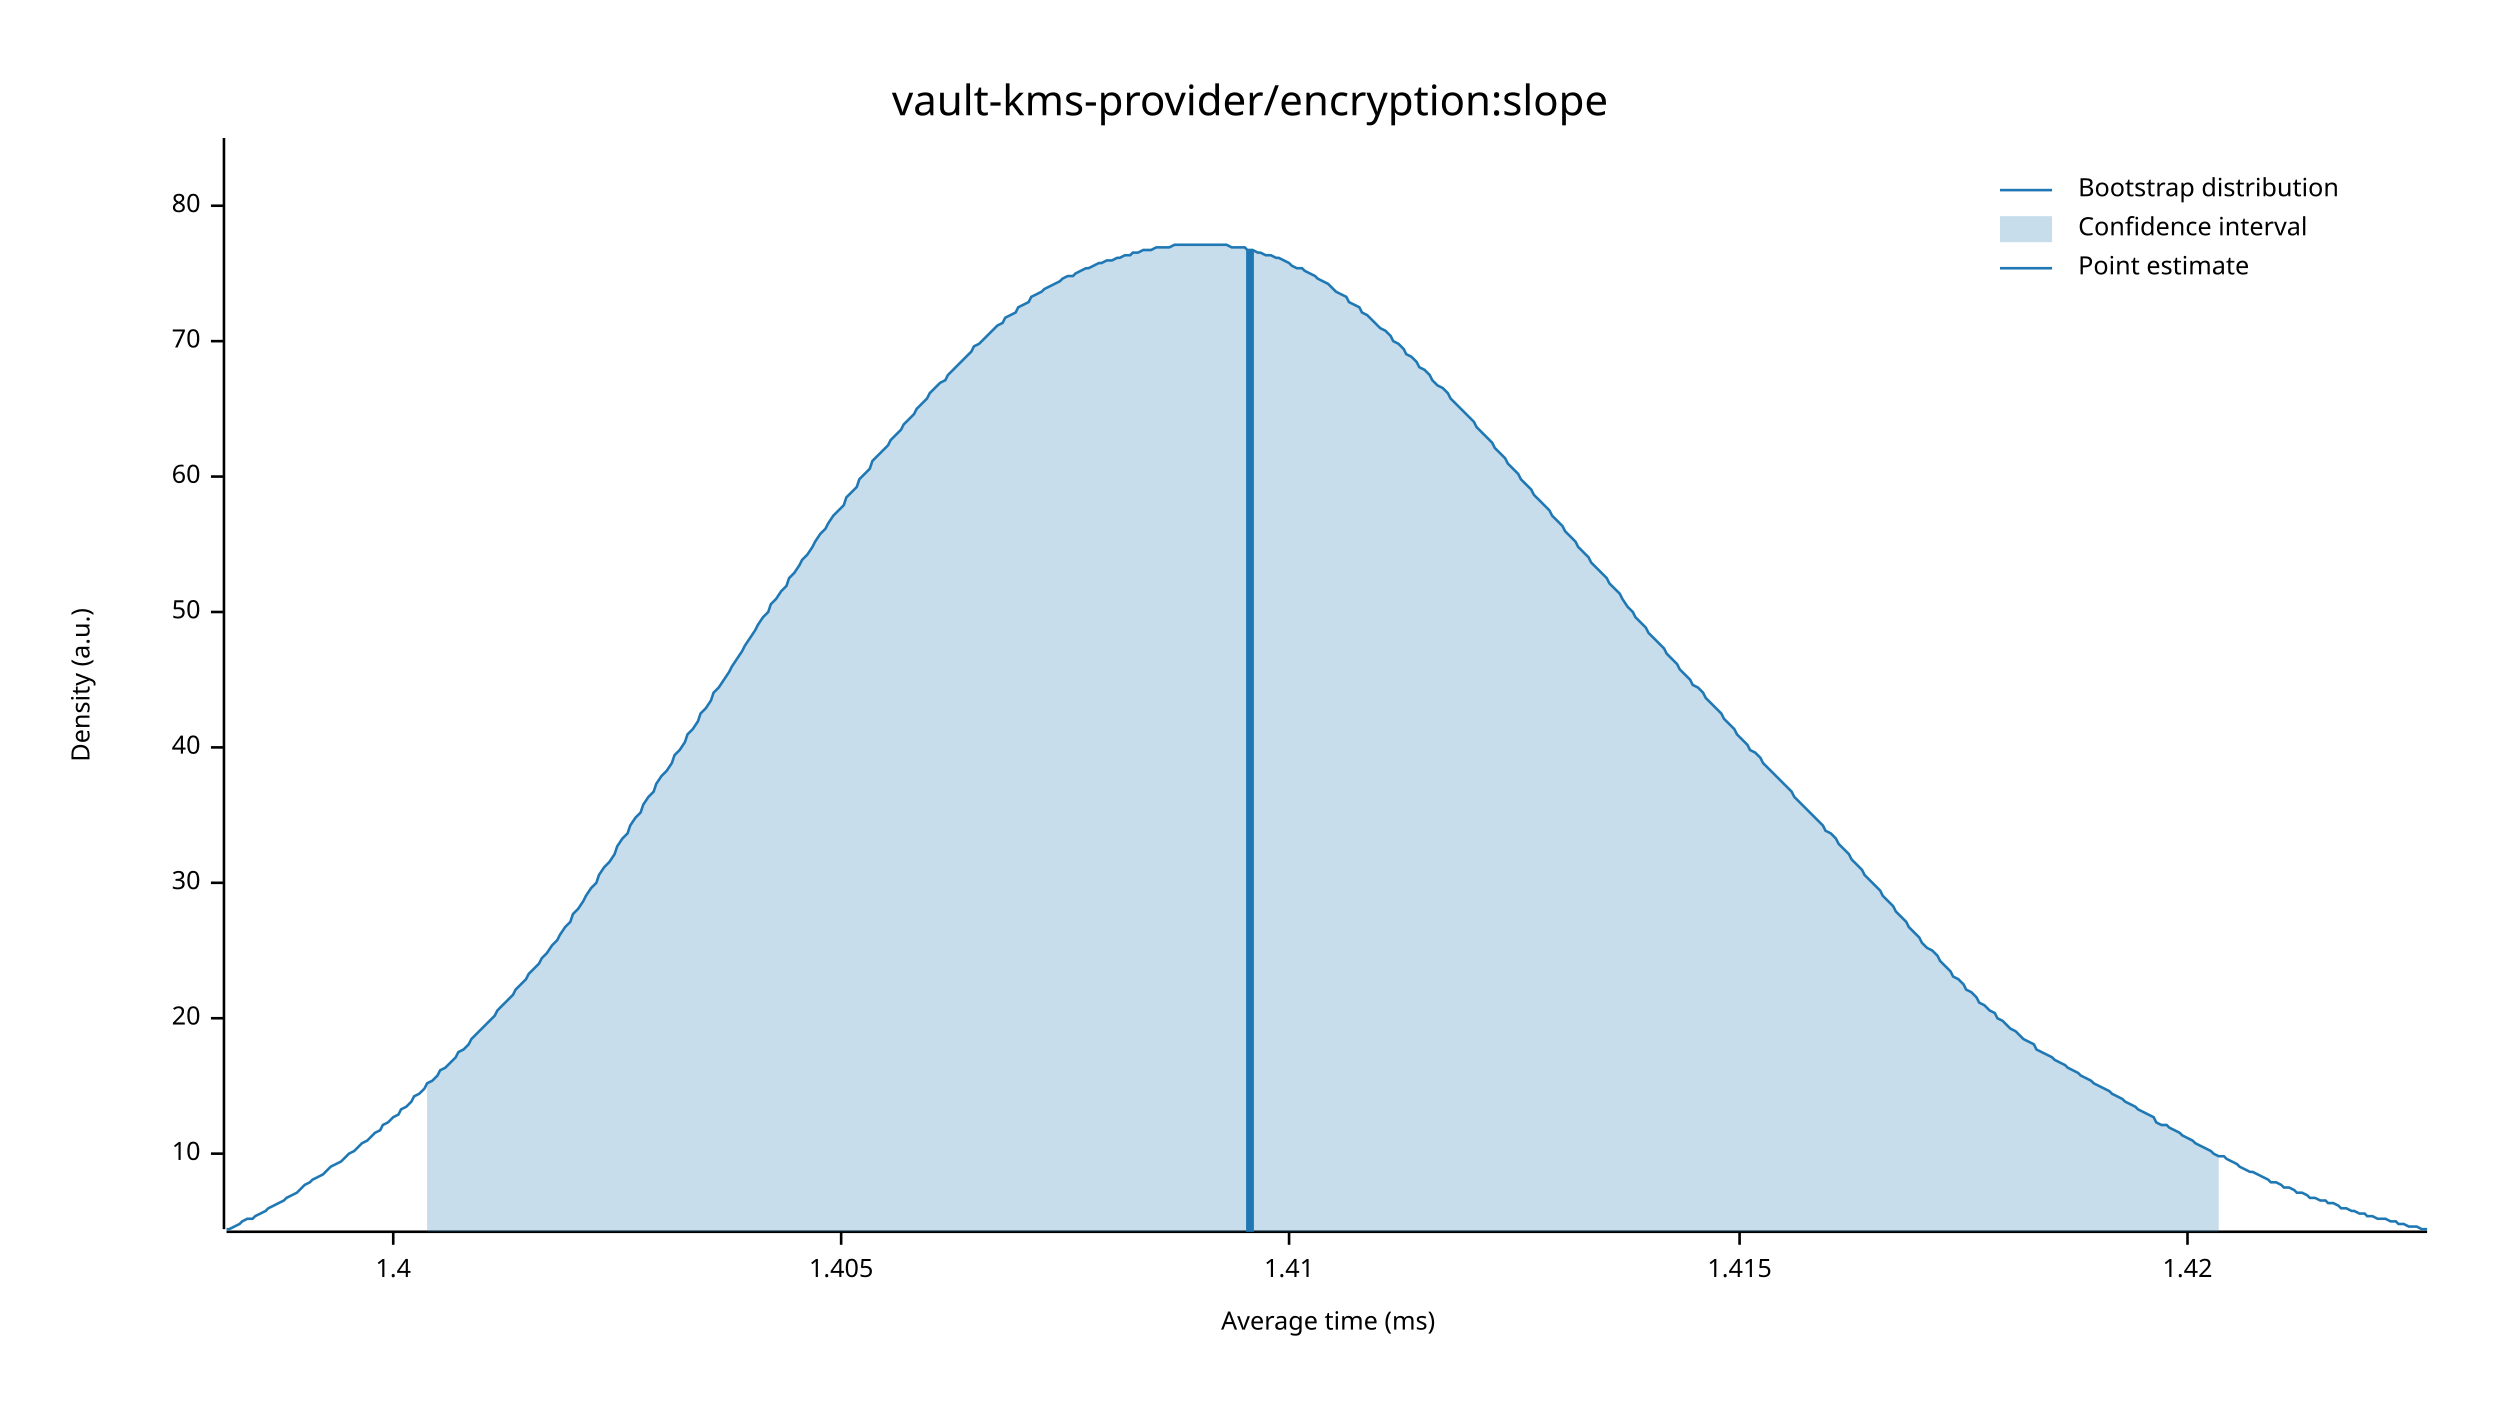
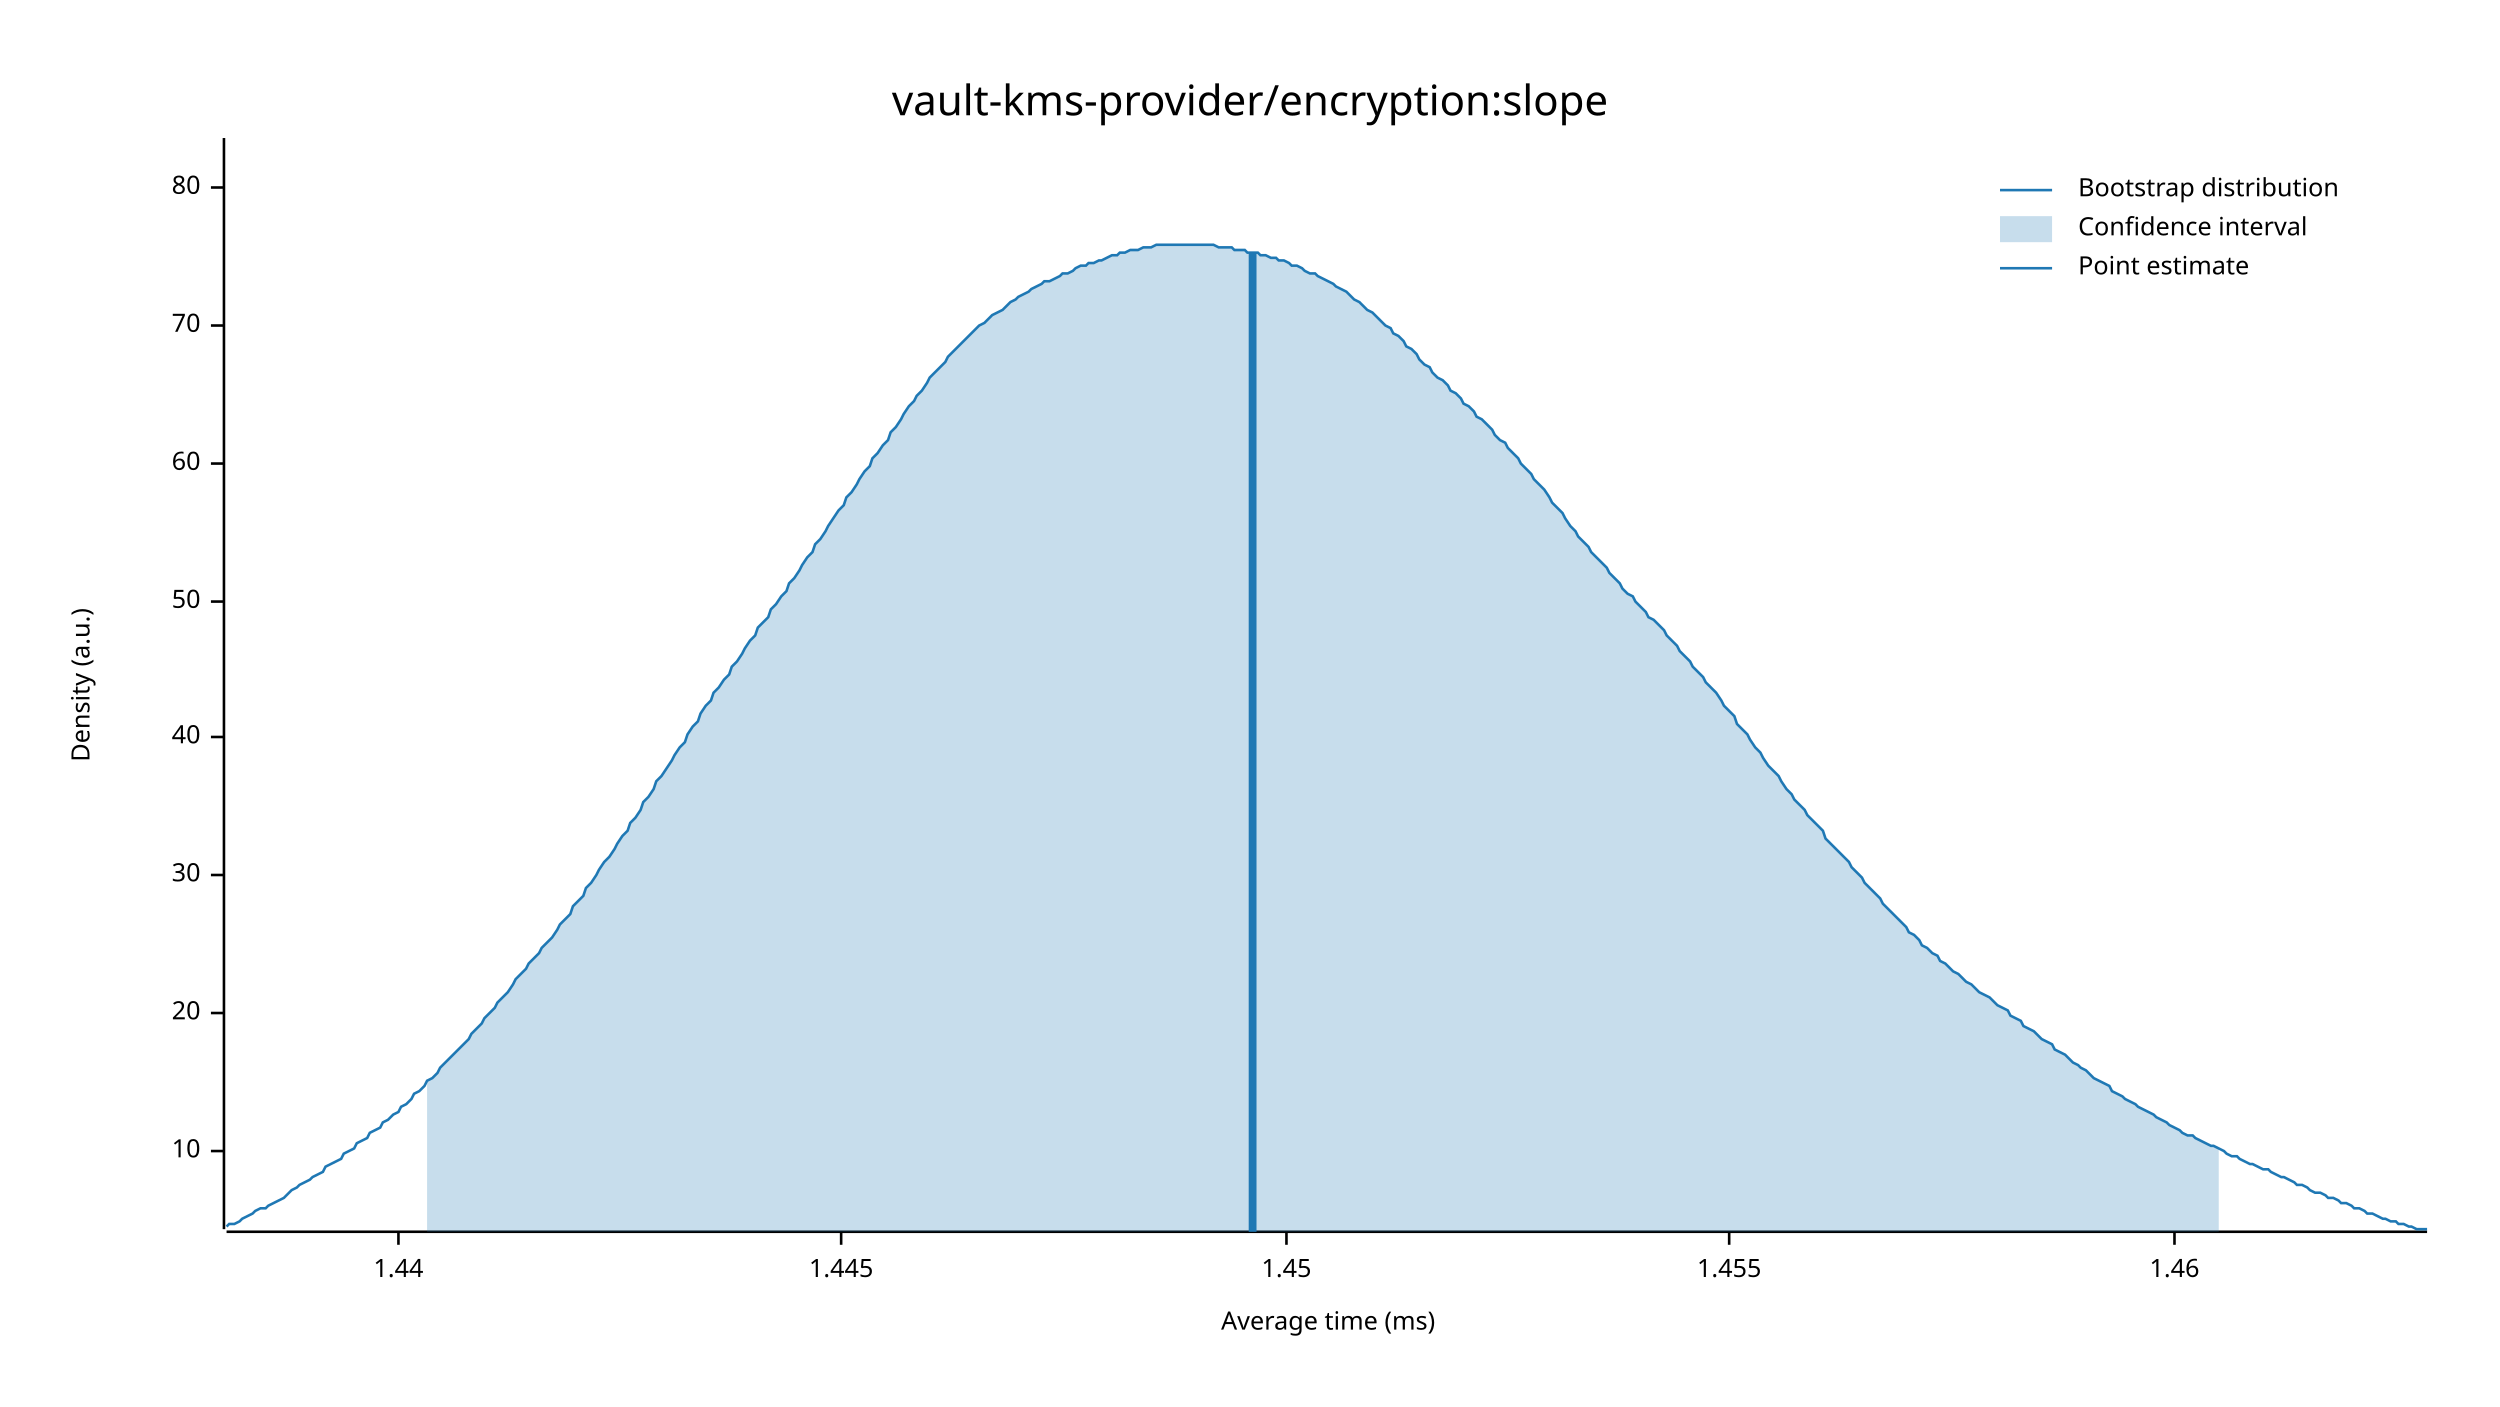
<svg xmlns="http://www.w3.org/2000/svg" width="960" height="540" viewBox="0 0 960 540">
  <text x="480" y="32" dy="0.76em" text-anchor="middle" font-family="sans-serif" font-size="16.129" opacity="1" fill="#000000">
vault-kms-provider/encryption:slope
</text>
  <text x="27" y="263" dy="0.76em" text-anchor="middle" font-family="sans-serif" font-size="9.677" opacity="1" fill="#000000" transform="rotate(270, 27, 263)">
Density (a.u.)
</text>
  <text x="510" y="513" dy="-0.5ex" text-anchor="middle" font-family="sans-serif" font-size="9.677" opacity="1" fill="#000000">
Average time (ms)
</text>
  <polyline fill="none" opacity="1" stroke="#000000" stroke-width="1" points="86,53 86,472 " />
-   <text x="77" y="443" dy="0.5ex" text-anchor="end" font-family="sans-serif" font-size="9.677" opacity="1" fill="#000000">
+   <text x="77" y="442" dy="0.5ex" text-anchor="end" font-family="sans-serif" font-size="9.677" opacity="1" fill="#000000">
10
</text>
-   <polyline fill="none" opacity="1" stroke="#000000" stroke-width="1" points="81,443 86,443 " />
-   <text x="77" y="391" dy="0.5ex" text-anchor="end" font-family="sans-serif" font-size="9.677" opacity="1" fill="#000000">
+   <polyline fill="none" opacity="1" stroke="#000000" stroke-width="1" points="81,442 86,442 " />
+   <text x="77" y="389" dy="0.5ex" text-anchor="end" font-family="sans-serif" font-size="9.677" opacity="1" fill="#000000">
20
</text>
-   <polyline fill="none" opacity="1" stroke="#000000" stroke-width="1" points="81,391 86,391 " />
-   <text x="77" y="339" dy="0.5ex" text-anchor="end" font-family="sans-serif" font-size="9.677" opacity="1" fill="#000000">
+   <polyline fill="none" opacity="1" stroke="#000000" stroke-width="1" points="81,389 86,389 " />
+   <text x="77" y="336" dy="0.5ex" text-anchor="end" font-family="sans-serif" font-size="9.677" opacity="1" fill="#000000">
30
</text>
-   <polyline fill="none" opacity="1" stroke="#000000" stroke-width="1" points="81,339 86,339 " />
-   <text x="77" y="287" dy="0.5ex" text-anchor="end" font-family="sans-serif" font-size="9.677" opacity="1" fill="#000000">
+   <polyline fill="none" opacity="1" stroke="#000000" stroke-width="1" points="81,336 86,336 " />
+   <text x="77" y="283" dy="0.5ex" text-anchor="end" font-family="sans-serif" font-size="9.677" opacity="1" fill="#000000">
40
</text>
-   <polyline fill="none" opacity="1" stroke="#000000" stroke-width="1" points="81,287 86,287 " />
-   <text x="77" y="235" dy="0.5ex" text-anchor="end" font-family="sans-serif" font-size="9.677" opacity="1" fill="#000000">
+   <polyline fill="none" opacity="1" stroke="#000000" stroke-width="1" points="81,283 86,283 " />
+   <text x="77" y="231" dy="0.5ex" text-anchor="end" font-family="sans-serif" font-size="9.677" opacity="1" fill="#000000">
50
</text>
-   <polyline fill="none" opacity="1" stroke="#000000" stroke-width="1" points="81,235 86,235 " />
-   <text x="77" y="183" dy="0.5ex" text-anchor="end" font-family="sans-serif" font-size="9.677" opacity="1" fill="#000000">
+   <polyline fill="none" opacity="1" stroke="#000000" stroke-width="1" points="81,231 86,231 " />
+   <text x="77" y="178" dy="0.5ex" text-anchor="end" font-family="sans-serif" font-size="9.677" opacity="1" fill="#000000">
60
</text>
-   <polyline fill="none" opacity="1" stroke="#000000" stroke-width="1" points="81,183 86,183 " />
-   <text x="77" y="131" dy="0.5ex" text-anchor="end" font-family="sans-serif" font-size="9.677" opacity="1" fill="#000000">
+   <polyline fill="none" opacity="1" stroke="#000000" stroke-width="1" points="81,178 86,178 " />
+   <text x="77" y="125" dy="0.5ex" text-anchor="end" font-family="sans-serif" font-size="9.677" opacity="1" fill="#000000">
70
</text>
-   <polyline fill="none" opacity="1" stroke="#000000" stroke-width="1" points="81,131 86,131 " />
-   <text x="77" y="79" dy="0.5ex" text-anchor="end" font-family="sans-serif" font-size="9.677" opacity="1" fill="#000000">
+   <polyline fill="none" opacity="1" stroke="#000000" stroke-width="1" points="81,125 86,125 " />
+   <text x="77" y="72" dy="0.5ex" text-anchor="end" font-family="sans-serif" font-size="9.677" opacity="1" fill="#000000">
80
</text>
-   <polyline fill="none" opacity="1" stroke="#000000" stroke-width="1" points="81,79 86,79 " />
+   <polyline fill="none" opacity="1" stroke="#000000" stroke-width="1" points="81,72 86,72 " />
  <polyline fill="none" opacity="1" stroke="#000000" stroke-width="1" points="87,473 932,473 " />
-   <text x="151" y="483" dy="0.76em" text-anchor="middle" font-family="sans-serif" font-size="9.677" opacity="1" fill="#000000">
- 1.4
+   <text x="153" y="483" dy="0.76em" text-anchor="middle" font-family="sans-serif" font-size="9.677" opacity="1" fill="#000000">
+ 1.44
</text>
-   <polyline fill="none" opacity="1" stroke="#000000" stroke-width="1" points="151,473 151,478 " />
+   <polyline fill="none" opacity="1" stroke="#000000" stroke-width="1" points="153,473 153,478 " />
  <text x="323" y="483" dy="0.76em" text-anchor="middle" font-family="sans-serif" font-size="9.677" opacity="1" fill="#000000">
- 1.405
+ 1.445
</text>
  <polyline fill="none" opacity="1" stroke="#000000" stroke-width="1" points="323,473 323,478 " />
-   <text x="495" y="483" dy="0.76em" text-anchor="middle" font-family="sans-serif" font-size="9.677" opacity="1" fill="#000000">
- 1.41
+   <text x="494" y="483" dy="0.76em" text-anchor="middle" font-family="sans-serif" font-size="9.677" opacity="1" fill="#000000">
+ 1.45
</text>
-   <polyline fill="none" opacity="1" stroke="#000000" stroke-width="1" points="495,473 495,478 " />
-   <text x="668" y="483" dy="0.76em" text-anchor="middle" font-family="sans-serif" font-size="9.677" opacity="1" fill="#000000">
- 1.415
+   <polyline fill="none" opacity="1" stroke="#000000" stroke-width="1" points="494,473 494,478 " />
+   <text x="664" y="483" dy="0.76em" text-anchor="middle" font-family="sans-serif" font-size="9.677" opacity="1" fill="#000000">
+ 1.455
</text>
-   <polyline fill="none" opacity="1" stroke="#000000" stroke-width="1" points="668,473 668,478 " />
-   <text x="840" y="483" dy="0.76em" text-anchor="middle" font-family="sans-serif" font-size="9.677" opacity="1" fill="#000000">
- 1.42
+   <polyline fill="none" opacity="1" stroke="#000000" stroke-width="1" points="664,473 664,478 " />
+   <text x="835" y="483" dy="0.76em" text-anchor="middle" font-family="sans-serif" font-size="9.677" opacity="1" fill="#000000">
+ 1.46
</text>
-   <polyline fill="none" opacity="1" stroke="#000000" stroke-width="1" points="840,473 840,478 " />
-   <polyline fill="none" opacity="1" stroke="#1F78B4" stroke-width="1" points="87,472 88,472 90,471 92,470 93,469 95,468 97,468 98,467 100,466 102,465 103,464 105,463 107,462 109,461 110,460 112,459 114,458 115,457 117,455 119,454 120,453 122,452 124,451 125,450 127,448 129,447 131,446 132,445 134,443 136,442 137,441 139,439 141,438 142,437 144,435 146,434 147,432 149,431 151,429 153,428 154,426 156,425 158,423 159,421 161,420 163,418 164,416 166,415 168,413 169,411 171,410 173,408 175,406 176,404 178,403 180,401 181,399 183,397 185,395 186,394 188,392 190,390 191,388 193,386 195,384 197,382 198,380 200,378 202,376 203,374 205,372 207,370 208,368 210,366 212,363 214,361 215,359 217,356 219,354 220,351 222,349 224,346 225,344 227,341 229,339 230,336 232,333 234,331 236,328 237,325 239,322 241,320 242,317 244,314 246,312 247,309 249,306 251,304 252,301 254,298 256,296 258,293 259,290 261,288 263,285 264,282 266,280 268,277 269,274 271,272 273,269 274,266 276,264 278,261 280,258 281,256 283,253 285,250 286,248 288,245 290,242 291,240 293,237 295,235 296,232 298,230 300,227 302,225 303,222 305,220 307,217 308,215 310,213 312,210 313,208 315,205 317,203 318,201 320,198 322,196 324,194 325,191 327,189 329,187 330,184 332,182 334,180 335,177 337,175 339,173 341,171 342,169 344,167 346,165 347,163 349,161 351,159 352,157 354,155 356,153 357,151 359,149 361,147 363,146 364,144 366,142 368,140 369,139 371,137 373,135 374,133 376,132 378,130 379,129 381,127 383,125 385,124 386,122 388,121 390,120 391,118 393,117 395,116 396,114 398,113 400,112 401,111 403,110 405,109 407,108 408,107 410,106 412,106 413,105 415,104 417,103 418,103 420,102 422,101 423,101 425,100 427,100 429,99 430,99 432,98 434,98 435,97 437,97 439,96 440,96 442,96 444,95 445,95 447,95 449,95 451,94 452,94 454,94 456,94 457,94 459,94 461,94 462,94 464,94 466,94 468,94 469,94 471,94 473,95 474,95 476,95 478,95 479,96 481,96 483,97 484,97 486,98 488,98 490,99 491,99 493,100 495,101 496,102 498,103 500,103 501,104 503,105 505,106 506,107 508,108 510,109 512,111 513,112 515,113 517,114 518,116 520,117 522,118 523,120 525,121 527,123 528,124 530,126 532,127 534,129 535,131 537,132 539,134 540,136 542,137 544,139 545,141 547,142 549,144 550,146 552,148 554,149 556,151 557,153 559,155 561,157 562,158 564,160 566,162 567,164 569,166 571,168 573,170 574,172 576,174 578,176 579,178 581,180 583,182 584,184 586,186 588,188 589,190 591,192 593,194 595,196 596,198 598,200 600,202 601,204 603,206 605,208 606,210 608,212 610,214 611,216 613,218 615,220 617,222 618,224 620,226 622,228 623,230 625,233 627,235 628,237 630,239 632,241 633,243 635,245 637,247 639,249 640,251 642,253 644,255 645,257 647,259 649,261 650,263 652,264 654,266 655,268 657,270 659,272 661,274 662,276 664,278 666,280 667,282 669,284 671,286 672,288 674,289 676,291 677,293 679,295 681,297 683,299 684,300 686,302 688,304 689,306 691,308 693,310 694,311 696,313 698,315 700,317 701,319 703,320 705,322 706,324 708,326 710,328 711,330 713,332 715,334 716,336 718,338 720,340 722,342 723,344 725,346 727,348 728,350 730,352 732,354 733,356 735,358 737,360 738,362 740,364 742,365 744,367 745,369 747,371 749,373 750,375 752,376 754,378 755,380 757,381 759,383 760,385 762,386 764,388 766,389 767,391 769,392 771,394 772,395 774,396 776,398 777,399 779,400 781,401 782,403 784,404 786,405 788,406 789,407 791,408 793,409 794,410 796,411 798,412 799,413 801,414 803,415 804,416 806,417 808,418 810,419 811,420 813,421 815,422 816,423 818,424 820,425 821,426 823,427 825,428 827,429 828,431 830,432 832,432 833,433 835,434 837,435 838,436 840,437 842,438 843,439 845,440 847,441 849,442 850,443 852,444 854,444 855,445 857,446 859,447 860,448 862,449 864,450 865,450 867,451 869,452 871,453 872,454 874,454 876,455 877,456 879,456 881,457 882,458 884,458 886,459 887,460 889,460 891,461 893,461 894,462 896,462 898,463 899,464 901,464 903,465 904,465 906,466 908,466 909,467 911,467 913,468 915,468 916,468 918,469 920,469 921,470 923,470 925,471 926,471 928,471 930,472 932,472 " />
-   <polygon opacity="0.25" fill="#1F78B4" points="164,416 166,415 168,413 169,411 171,410 173,408 175,406 176,404 178,403 180,401 181,399 183,397 185,395 186,394 188,392 190,390 191,388 193,386 195,384 197,382 198,380 200,378 202,376 203,374 205,372 207,370 208,368 210,366 212,363 214,361 215,359 217,356 219,354 220,351 222,349 224,346 225,344 227,341 229,339 230,336 232,333 234,331 236,328 237,325 239,322 241,320 242,317 244,314 246,312 247,309 249,306 251,304 252,301 254,298 256,296 258,293 259,290 261,288 263,285 264,282 266,280 268,277 269,274 271,272 273,269 274,266 276,264 278,261 280,258 281,256 283,253 285,250 286,248 288,245 290,242 291,240 293,237 295,235 296,232 298,230 300,227 302,225 303,222 305,220 307,217 308,215 310,213 312,210 313,208 315,205 317,203 318,201 320,198 322,196 324,194 325,191 327,189 329,187 330,184 332,182 334,180 335,177 337,175 339,173 341,171 342,169 344,167 346,165 347,163 349,161 351,159 352,157 354,155 356,153 357,151 359,149 361,147 363,146 364,144 366,142 368,140 369,139 371,137 373,135 374,133 376,132 378,130 379,129 381,127 383,125 385,124 386,122 388,121 390,120 391,118 393,117 395,116 396,114 398,113 400,112 401,111 403,110 405,109 407,108 408,107 410,106 412,106 413,105 415,104 417,103 418,103 420,102 422,101 423,101 425,100 427,100 429,99 430,99 432,98 434,98 435,97 437,97 439,96 440,96 442,96 444,95 445,95 447,95 449,95 451,94 452,94 454,94 456,94 457,94 459,94 461,94 462,94 464,94 466,94 468,94 469,94 471,94 473,95 474,95 476,95 478,95 479,96 481,96 483,97 484,97 486,98 488,98 490,99 491,99 493,100 495,101 496,102 498,103 500,103 501,104 503,105 505,106 506,107 508,108 510,109 512,111 513,112 515,113 517,114 518,116 520,117 522,118 523,120 525,121 527,123 528,124 530,126 532,127 534,129 535,131 537,132 539,134 540,136 542,137 544,139 545,141 547,142 549,144 550,146 552,148 554,149 556,151 557,153 559,155 561,157 562,158 564,160 566,162 567,164 569,166 571,168 573,170 574,172 576,174 578,176 579,178 581,180 583,182 584,184 586,186 588,188 589,190 591,192 593,194 595,196 596,198 598,200 600,202 601,204 603,206 605,208 606,210 608,212 610,214 611,216 613,218 615,220 617,222 618,224 620,226 622,228 623,230 625,233 627,235 628,237 630,239 632,241 633,243 635,245 637,247 639,249 640,251 642,253 644,255 645,257 647,259 649,261 650,263 652,264 654,266 655,268 657,270 659,272 661,274 662,276 664,278 666,280 667,282 669,284 671,286 672,288 674,289 676,291 677,293 679,295 681,297 683,299 684,300 686,302 688,304 689,306 691,308 693,310 694,311 696,313 698,315 700,317 701,319 703,320 705,322 706,324 708,326 710,328 711,330 713,332 715,334 716,336 718,338 720,340 722,342 723,344 725,346 727,348 728,350 730,352 732,354 733,356 735,358 737,360 738,362 740,364 742,365 744,367 745,369 747,371 749,373 750,375 752,376 754,378 755,380 757,381 759,383 760,385 762,386 764,388 766,389 767,391 769,392 771,394 772,395 774,396 776,398 777,399 779,400 781,401 782,403 784,404 786,405 788,406 789,407 791,408 793,409 794,410 796,411 798,412 799,413 801,414 803,415 804,416 806,417 808,418 810,419 811,420 813,421 815,422 816,423 818,424 820,425 821,426 823,427 825,428 827,429 828,431 830,432 832,432 833,433 835,434 837,435 838,436 840,437 842,438 843,439 845,440 847,441 849,442 850,443 852,444 852,473 164,473 " />
-   <polyline fill="none" opacity="1" stroke="#1F78B4" stroke-width="3" points="480,473 480,96 " />
+   <polyline fill="none" opacity="1" stroke="#000000" stroke-width="1" points="835,473 835,478 " />
+   <polyline fill="none" opacity="1" stroke="#1F78B4" stroke-width="1" points="87,471 88,470 90,470 92,469 93,468 95,467 97,466 98,465 100,464 102,464 103,463 105,462 107,461 109,460 110,459 112,457 114,456 115,455 117,454 119,453 120,452 122,451 124,450 125,448 127,447 129,446 131,445 132,443 134,442 136,441 137,439 139,438 141,437 142,435 144,434 146,433 147,431 149,430 151,428 153,427 154,425 156,424 158,422 159,420 161,419 163,417 164,415 166,414 168,412 169,410 171,408 173,406 175,404 176,403 178,401 180,399 181,397 183,395 185,393 186,391 188,389 190,387 191,385 193,383 195,381 197,378 198,376 200,374 202,372 203,370 205,368 207,366 208,364 210,362 212,360 214,357 215,355 217,353 219,351 220,348 222,346 224,344 225,341 227,339 229,336 230,334 232,331 234,329 236,326 237,324 239,321 241,319 242,316 244,314 246,311 247,308 249,306 251,303 252,300 254,298 256,295 258,292 259,290 261,287 263,285 264,282 266,279 268,277 269,274 271,271 273,269 274,266 276,264 278,261 280,259 281,256 283,254 285,251 286,249 288,246 290,244 291,241 293,239 295,237 296,234 298,232 300,229 302,227 303,224 305,222 307,219 308,217 310,214 312,212 313,209 315,207 317,204 318,202 320,199 322,196 324,194 325,191 327,189 329,186 330,184 332,181 334,179 335,176 337,174 339,171 341,169 342,166 344,164 346,161 347,159 349,156 351,154 352,152 354,150 356,147 357,145 359,143 361,141 363,139 364,137 366,135 368,133 369,132 371,130 373,128 374,127 376,125 378,124 379,123 381,121 383,120 385,119 386,118 388,116 390,115 391,114 393,113 395,112 396,111 398,110 400,109 401,108 403,108 405,107 407,106 408,105 410,105 412,104 413,103 415,102 417,102 418,101 420,101 422,100 423,100 425,99 427,98 429,98 430,97 432,97 434,96 435,96 437,96 439,95 440,95 442,95 444,94 445,94 447,94 449,94 451,94 452,94 454,94 456,94 457,94 459,94 461,94 462,94 464,94 466,94 468,95 469,95 471,95 473,95 474,96 476,96 478,96 479,97 481,97 483,97 484,98 486,98 488,99 490,99 491,100 493,100 495,101 496,102 498,102 500,103 501,104 503,105 505,105 506,106 508,107 510,108 512,109 513,110 515,111 517,112 518,113 520,115 522,116 523,117 525,119 527,120 528,121 530,123 532,125 534,126 535,128 537,129 539,131 540,133 542,134 544,136 545,138 547,140 549,141 550,143 552,145 554,146 556,148 557,150 559,151 561,153 562,155 564,156 566,158 567,160 569,161 571,163 573,165 574,167 576,169 578,170 579,172 581,174 583,176 584,178 586,180 588,182 589,184 591,186 593,188 595,191 596,193 598,195 600,197 601,199 603,202 605,204 606,206 608,208 610,210 611,212 613,214 615,216 617,218 618,220 620,222 622,224 623,226 625,228 627,229 628,231 630,233 632,235 633,237 635,238 637,240 639,242 640,244 642,246 644,248 645,250 647,252 649,254 650,256 652,258 654,260 655,262 657,264 659,266 661,269 662,271 664,273 666,275 667,278 669,280 671,282 672,284 674,287 676,289 677,291 679,294 681,296 683,298 684,300 686,303 688,305 689,307 691,309 693,311 694,313 696,315 698,317 700,319 701,322 703,324 705,326 706,327 708,329 710,331 711,333 713,335 715,337 716,339 718,341 720,343 722,345 723,347 725,349 727,351 728,352 730,354 732,356 733,358 735,359 737,361 738,363 740,364 742,366 744,367 745,369 747,370 749,372 750,373 752,374 754,376 755,377 757,378 759,380 760,381 762,382 764,383 766,385 767,386 769,387 771,388 772,390 774,391 776,392 777,394 779,395 781,396 782,397 784,399 786,400 788,401 789,403 791,404 793,405 794,406 796,408 798,409 799,410 801,411 803,413 804,414 806,415 808,416 810,417 811,419 813,420 815,421 816,422 818,423 820,424 821,425 823,426 825,427 827,428 828,429 830,430 832,431 833,432 835,433 837,434 838,435 840,436 842,436 843,437 845,438 847,439 849,440 850,440 852,441 854,442 855,443 857,444 859,444 860,445 862,446 864,447 865,447 867,448 869,449 871,449 872,450 874,451 876,452 877,452 879,453 881,454 882,455 884,455 886,456 887,457 889,458 891,458 893,459 894,460 896,460 898,461 899,462 901,462 903,463 904,464 906,464 908,465 909,466 911,466 913,467 915,468 916,468 918,469 920,469 921,470 923,470 925,471 926,471 928,472 930,472 932,472 " />
+   <polygon opacity="0.25" fill="#1F78B4" points="164,415 166,414 168,412 169,410 171,408 173,406 175,404 176,403 178,401 180,399 181,397 183,395 185,393 186,391 188,389 190,387 191,385 193,383 195,381 197,378 198,376 200,374 202,372 203,370 205,368 207,366 208,364 210,362 212,360 214,357 215,355 217,353 219,351 220,348 222,346 224,344 225,341 227,339 229,336 230,334 232,331 234,329 236,326 237,324 239,321 241,319 242,316 244,314 246,311 247,308 249,306 251,303 252,300 254,298 256,295 258,292 259,290 261,287 263,285 264,282 266,279 268,277 269,274 271,271 273,269 274,266 276,264 278,261 280,259 281,256 283,254 285,251 286,249 288,246 290,244 291,241 293,239 295,237 296,234 298,232 300,229 302,227 303,224 305,222 307,219 308,217 310,214 312,212 313,209 315,207 317,204 318,202 320,199 322,196 324,194 325,191 327,189 329,186 330,184 332,181 334,179 335,176 337,174 339,171 341,169 342,166 344,164 346,161 347,159 349,156 351,154 352,152 354,150 356,147 357,145 359,143 361,141 363,139 364,137 366,135 368,133 369,132 371,130 373,128 374,127 376,125 378,124 379,123 381,121 383,120 385,119 386,118 388,116 390,115 391,114 393,113 395,112 396,111 398,110 400,109 401,108 403,108 405,107 407,106 408,105 410,105 412,104 413,103 415,102 417,102 418,101 420,101 422,100 423,100 425,99 427,98 429,98 430,97 432,97 434,96 435,96 437,96 439,95 440,95 442,95 444,94 445,94 447,94 449,94 451,94 452,94 454,94 456,94 457,94 459,94 461,94 462,94 464,94 466,94 468,95 469,95 471,95 473,95 474,96 476,96 478,96 479,97 481,97 483,97 484,98 486,98 488,99 490,99 491,100 493,100 495,101 496,102 498,102 500,103 501,104 503,105 505,105 506,106 508,107 510,108 512,109 513,110 515,111 517,112 518,113 520,115 522,116 523,117 525,119 527,120 528,121 530,123 532,125 534,126 535,128 537,129 539,131 540,133 542,134 544,136 545,138 547,140 549,141 550,143 552,145 554,146 556,148 557,150 559,151 561,153 562,155 564,156 566,158 567,160 569,161 571,163 573,165 574,167 576,169 578,170 579,172 581,174 583,176 584,178 586,180 588,182 589,184 591,186 593,188 595,191 596,193 598,195 600,197 601,199 603,202 605,204 606,206 608,208 610,210 611,212 613,214 615,216 617,218 618,220 620,222 622,224 623,226 625,228 627,229 628,231 630,233 632,235 633,237 635,238 637,240 639,242 640,244 642,246 644,248 645,250 647,252 649,254 650,256 652,258 654,260 655,262 657,264 659,266 661,269 662,271 664,273 666,275 667,278 669,280 671,282 672,284 674,287 676,289 677,291 679,294 681,296 683,298 684,300 686,303 688,305 689,307 691,309 693,311 694,313 696,315 698,317 700,319 701,322 703,324 705,326 706,327 708,329 710,331 711,333 713,335 715,337 716,339 718,341 720,343 722,345 723,347 725,349 727,351 728,352 730,354 732,356 733,358 735,359 737,361 738,363 740,364 742,366 744,367 745,369 747,370 749,372 750,373 752,374 754,376 755,377 757,378 759,380 760,381 762,382 764,383 766,385 767,386 769,387 771,388 772,390 774,391 776,392 777,394 779,395 781,396 782,397 784,399 786,400 788,401 789,403 791,404 793,405 794,406 796,408 798,409 799,410 801,411 803,413 804,414 806,415 808,416 810,417 811,419 813,420 815,421 816,422 818,423 820,424 821,425 823,426 825,427 827,428 828,429 830,430 832,431 833,432 835,433 837,434 838,435 840,436 842,436 843,437 845,438 847,439 849,440 850,440 852,441 852,473 164,473 " />
+   <polyline fill="none" opacity="1" stroke="#1F78B4" stroke-width="3" points="481,473 481,97 " />
  <text x="798" y="68" dy="0.76em" text-anchor="start" font-family="sans-serif" font-size="9.677" opacity="1" fill="#000000">
Bootstrap distribution
</text>
  <text x="798" y="83" dy="0.76em" text-anchor="start" font-family="sans-serif" font-size="9.677" opacity="1" fill="#000000">
Confidence interval
</text>
  <text x="798" y="98" dy="0.76em" text-anchor="start" font-family="sans-serif" font-size="9.677" opacity="1" fill="#000000">
Point estimate
</text>
  <polyline fill="none" opacity="1" stroke="#1F78B4" stroke-width="1" points="768,73 788,73 " />
  <rect x="768" y="83" width="20" height="10" opacity="0.25" fill="#1F78B4" stroke="none" />
  <polyline fill="none" opacity="1" stroke="#1F78B4" stroke-width="1" points="768,103 788,103 " />
</svg>
